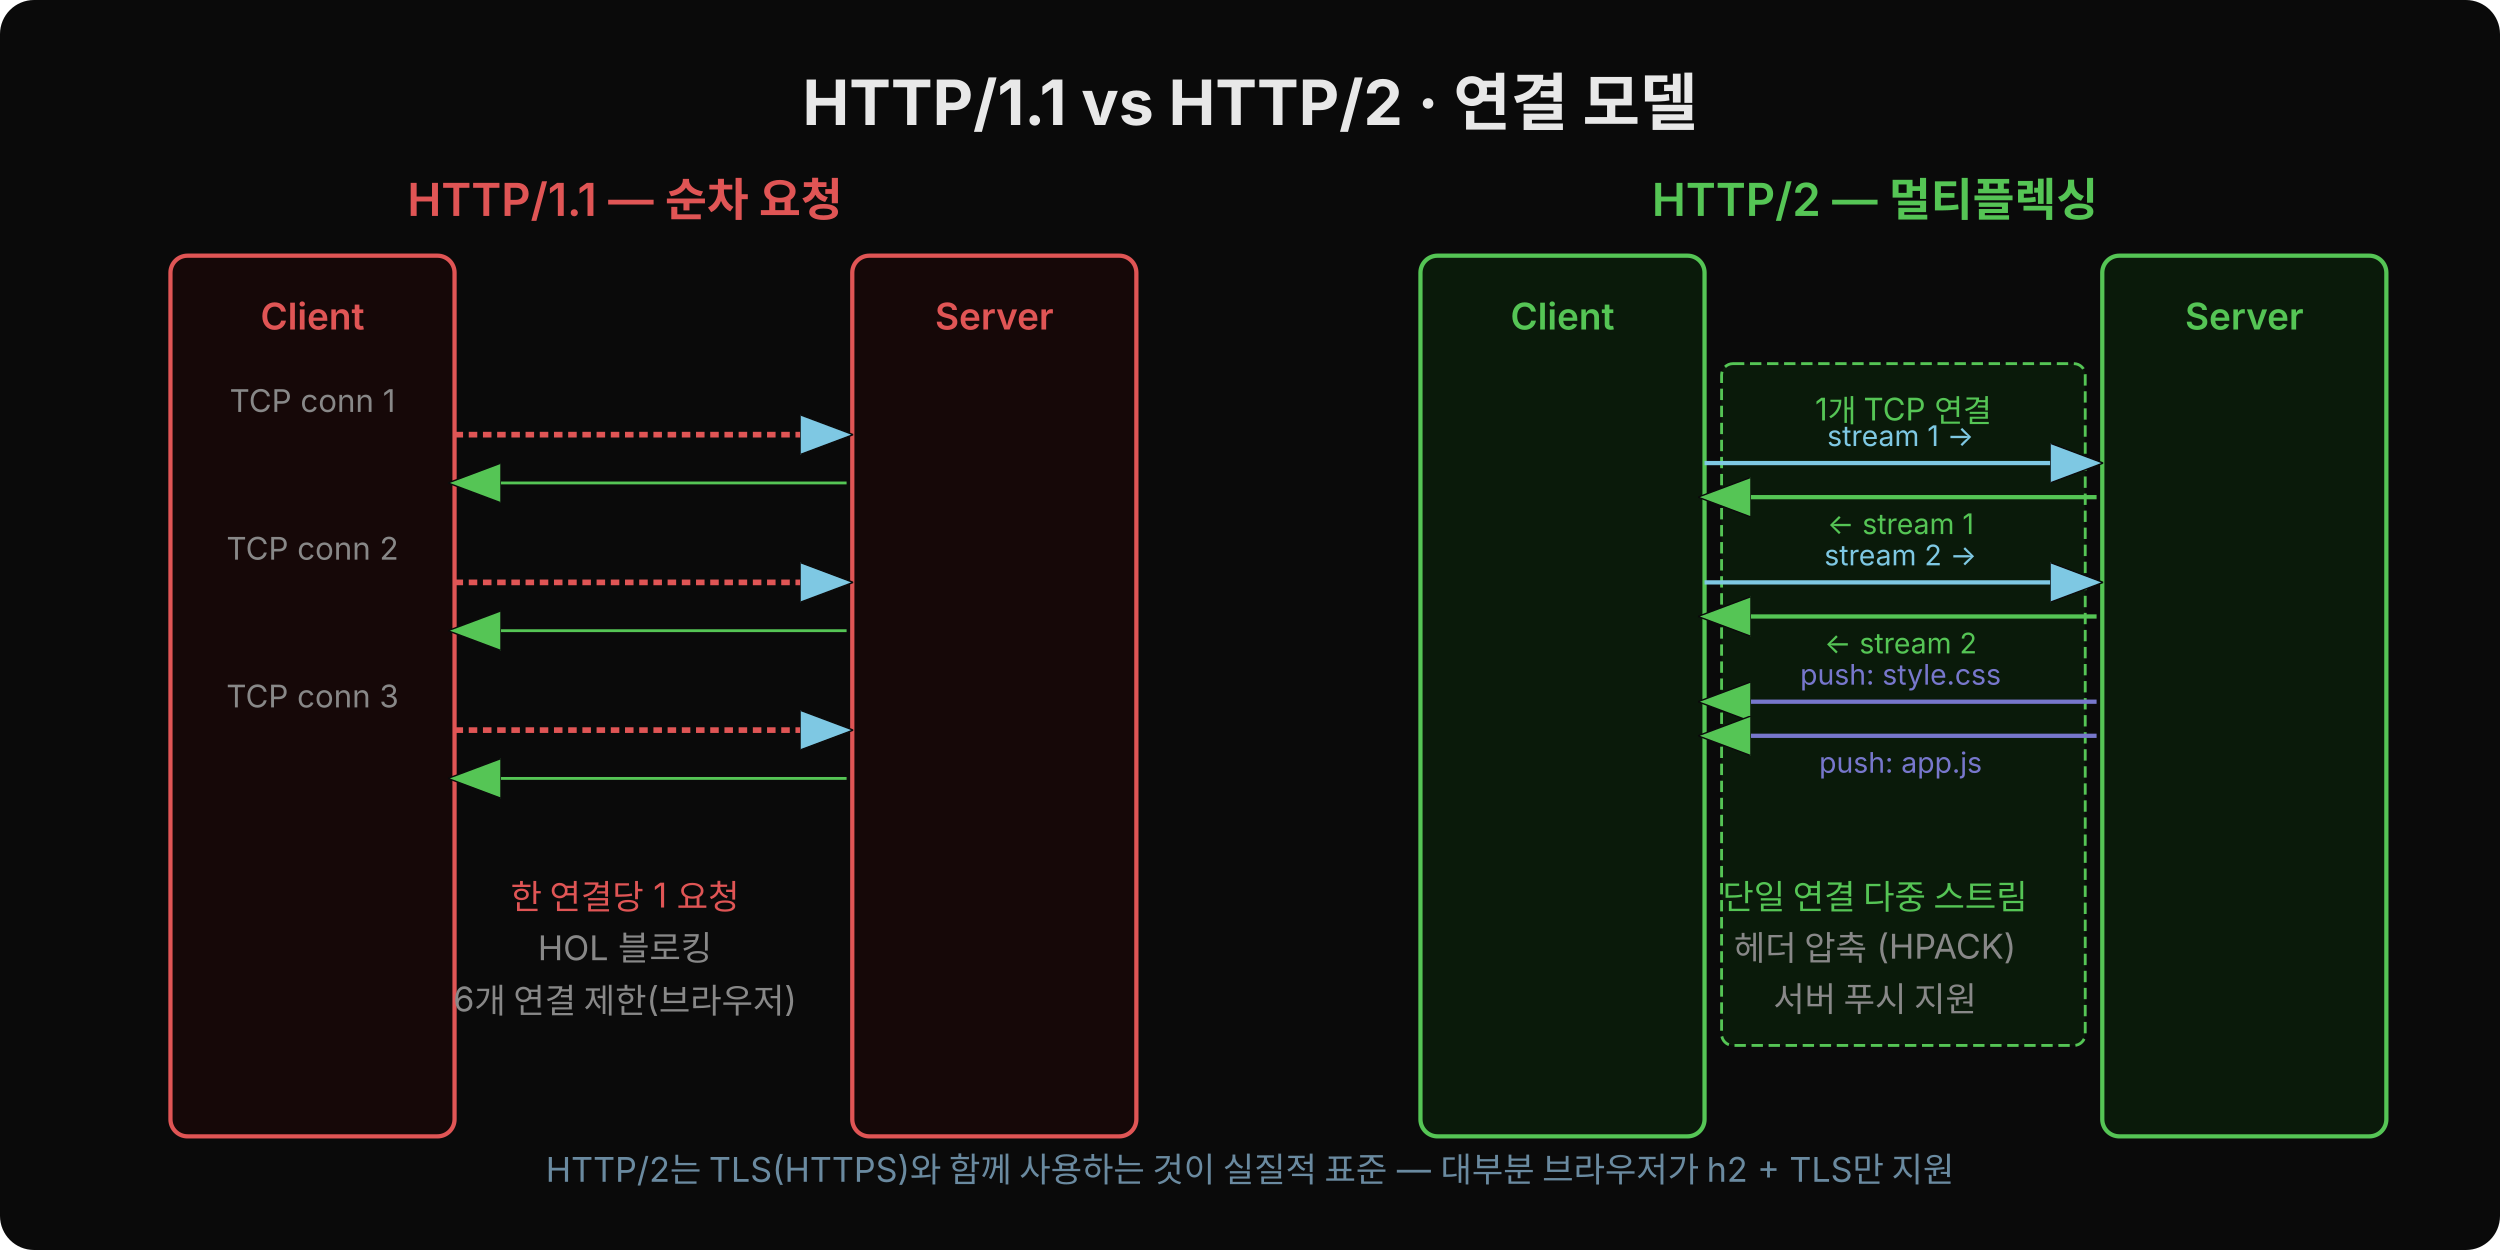
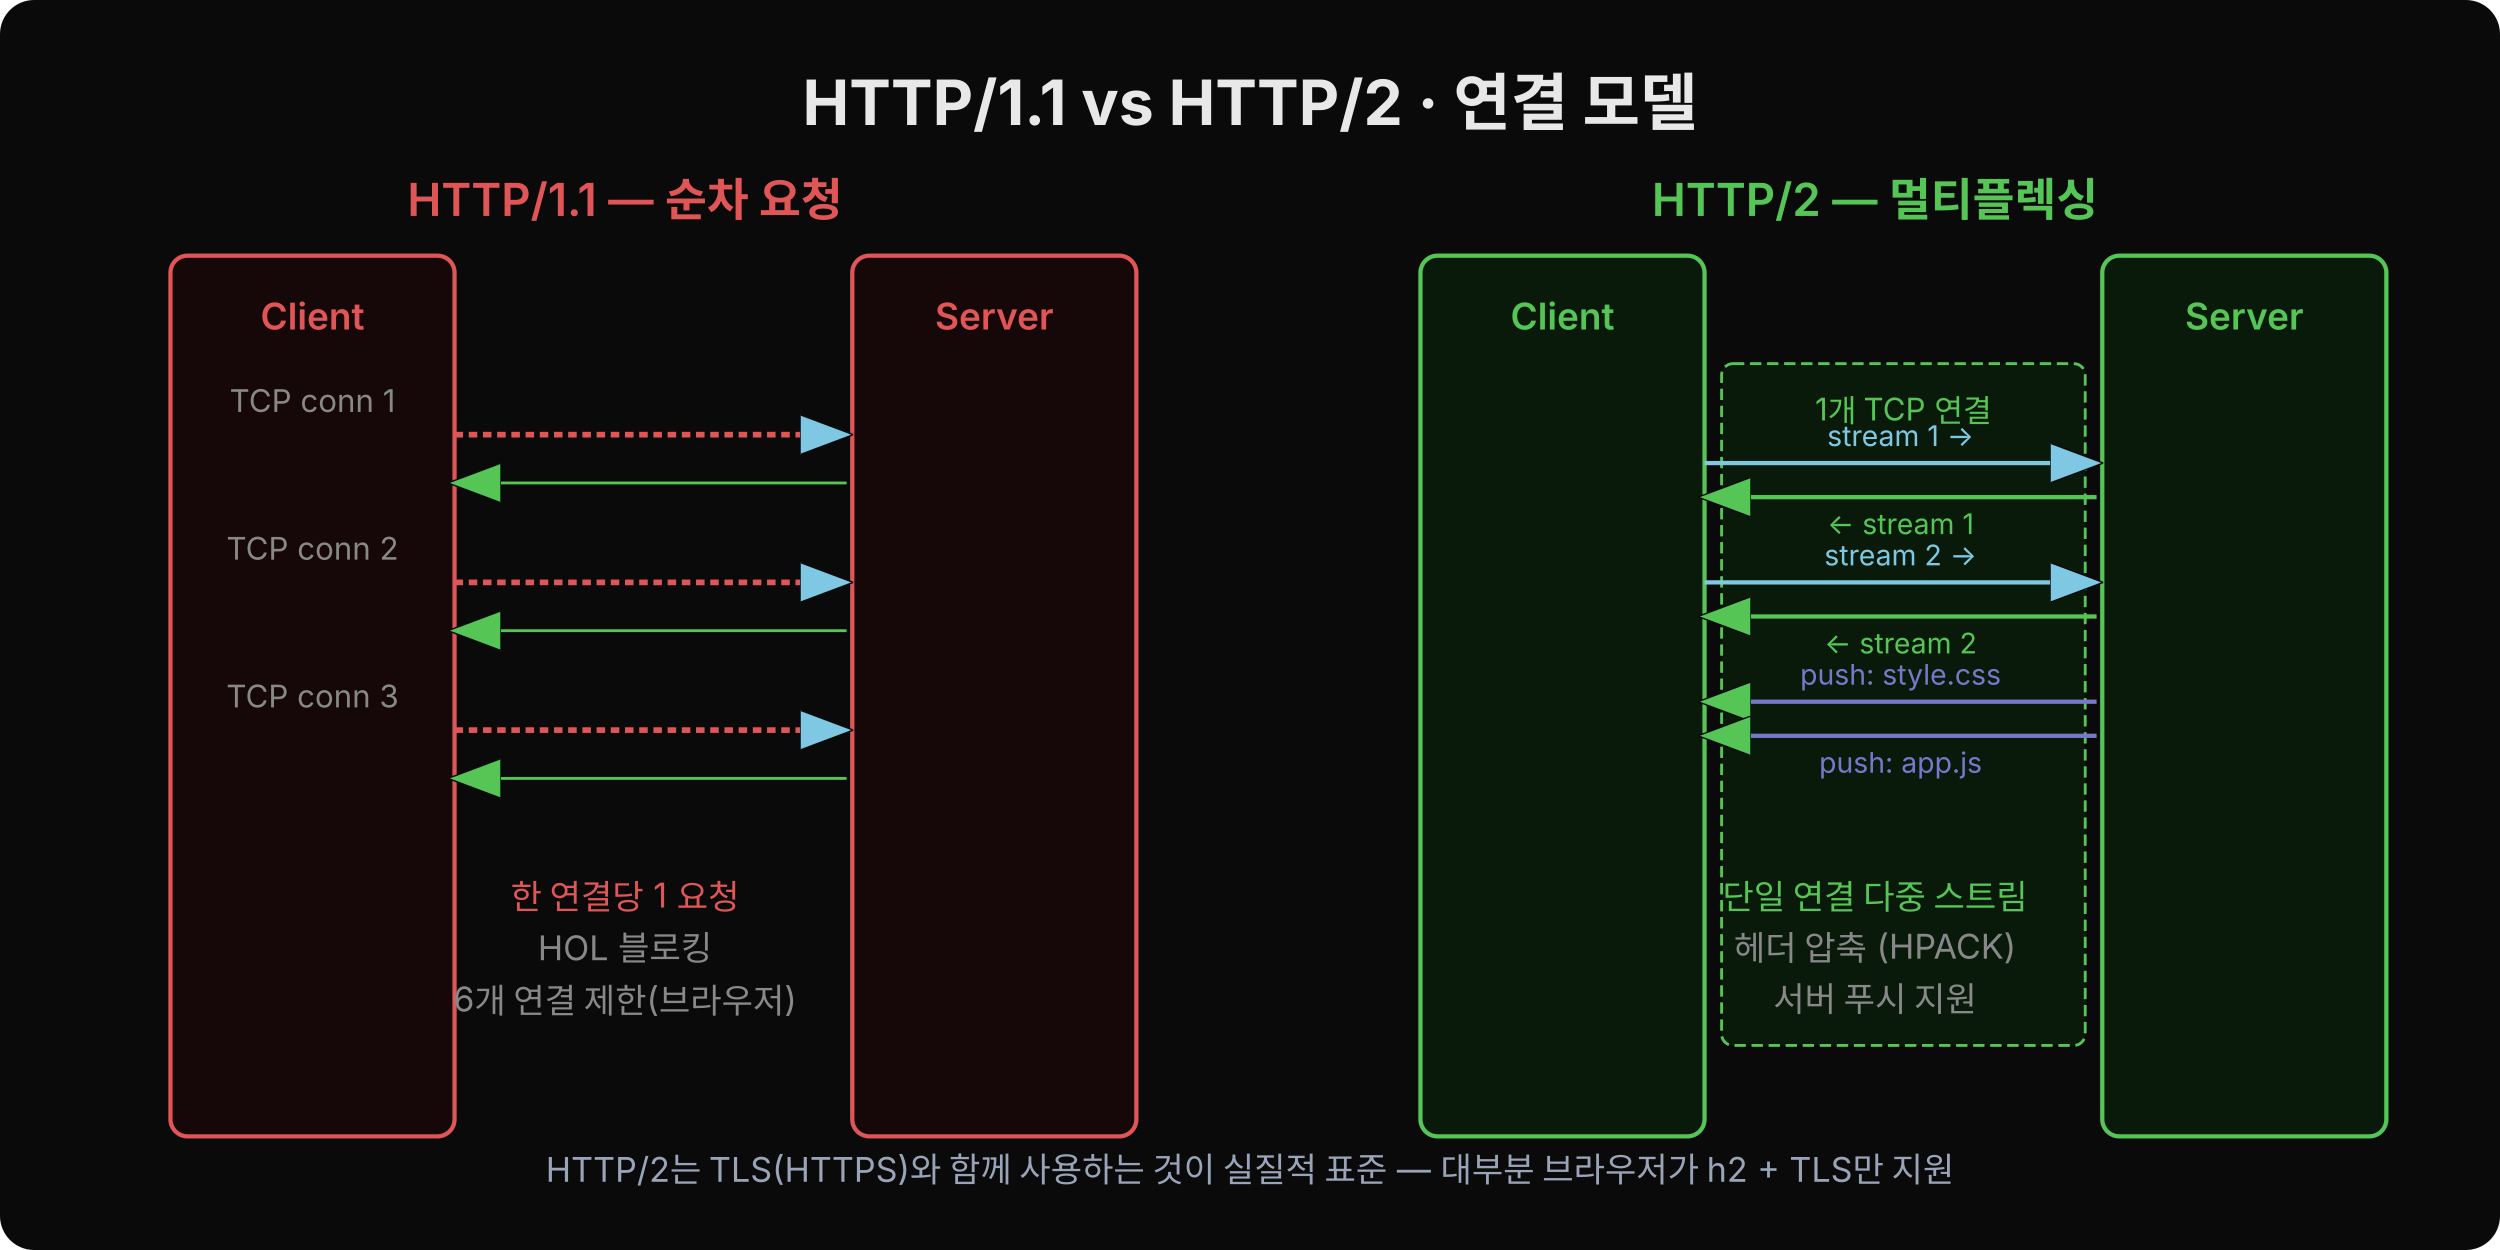
<svg xmlns="http://www.w3.org/2000/svg" width="880" height="440" viewBox="0 0 880 440">
  <rect width="880" height="440" fill="#0a0a0a" rx="12" />
  <defs>
    <marker id="req-arr" markerWidth="18.667" markerHeight="14" refX="16.333" refY="7" orient="auto" markerUnits="userSpaceOnUse">
      <polygon points="0 0,18.667 7,0 14" fill="#7ec8e3" stroke="#0a0a0a" stroke-width="0.5" />
    </marker>
    <marker id="res-arr" markerWidth="18.667" markerHeight="14" refX="16.333" refY="7" orient="auto" markerUnits="userSpaceOnUse">
      <polygon points="0 0,18.667 7,0 14" fill="#55c555" stroke="#0a0a0a" stroke-width="0.5" />
    </marker>
  </defs>
  <text x="440" y="44" text-anchor="middle" font-family="'Wanted Sans Variable','Wanted Sans',-apple-system,sans-serif" font-size="22" font-weight="700" fill="#e8e8e8">HTTP/1.1 vs HTTP/2 · 연결 모델</text>
  <text x="220" y="76" text-anchor="middle" font-family="'Wanted Sans Variable','Wanted Sans',-apple-system,sans-serif" font-size="16" font-weight="600" fill="#e05555">HTTP/1.1 — 순차 요청</text>
  <rect x="60" y="90" width="100" height="310" rx="6" fill="#160808" stroke="#e05555" stroke-width="1.5" />
  <text x="110" y="116" text-anchor="middle" font-family="'Wanted Sans Variable','Wanted Sans',-apple-system,sans-serif" font-size="13" font-weight="600" fill="#e05555">Client</text>
  <rect x="300" y="90" width="100" height="310" rx="6" fill="#160808" stroke="#e05555" stroke-width="1.5" />
  <text x="350" y="116" text-anchor="middle" font-family="'Wanted Sans Variable','Wanted Sans',-apple-system,sans-serif" font-size="13" font-weight="600" fill="#e05555">Server</text>
  <text x="110" y="145" text-anchor="middle" font-family="'Wanted Sans Variable','Wanted Sans',-apple-system,sans-serif" font-size="11" fill="#888">TCP conn 1</text>
  <line x1="160" y1="153" x2="298" y2="153" stroke="#e05555" stroke-width="2" stroke-dasharray="3,2" marker-end="url(#req-arr)" />
  <line x1="298" y1="170" x2="160" y2="170" stroke="#55c555" stroke-width="1" marker-end="url(#res-arr)" />
  <text x="110" y="197" text-anchor="middle" font-family="'Wanted Sans Variable','Wanted Sans',-apple-system,sans-serif" font-size="11" fill="#888">TCP conn 2</text>
  <line x1="160" y1="205" x2="298" y2="205" stroke="#e05555" stroke-width="2" stroke-dasharray="3,2" marker-end="url(#req-arr)" />
  <line x1="298" y1="222" x2="160" y2="222" stroke="#55c555" stroke-width="1" marker-end="url(#res-arr)" />
  <text x="110" y="249" text-anchor="middle" font-family="'Wanted Sans Variable','Wanted Sans',-apple-system,sans-serif" font-size="11" fill="#888">TCP conn 3</text>
  <line x1="160" y1="257" x2="298" y2="257" stroke="#e05555" stroke-width="2" stroke-dasharray="3,2" marker-end="url(#req-arr)" />
  <line x1="298" y1="274" x2="160" y2="274" stroke="#55c555" stroke-width="1" marker-end="url(#res-arr)" />
  <text x="220" y="320" text-anchor="middle" font-family="'Wanted Sans Variable','Wanted Sans',-apple-system,sans-serif" font-size="12" fill="#e05555">한 연결당 1 요청</text>
  <text x="220" y="338" text-anchor="middle" font-family="'Wanted Sans Variable','Wanted Sans',-apple-system,sans-serif" font-size="12" fill="#888">HOL 블로킹</text>
  <text x="220" y="356" text-anchor="middle" font-family="'Wanted Sans Variable','Wanted Sans',-apple-system,sans-serif" font-size="12" fill="#888">6개 연결 제한(브라우저)</text>
  <text x="660" y="76" text-anchor="middle" font-family="'Wanted Sans Variable','Wanted Sans',-apple-system,sans-serif" font-size="16" font-weight="600" fill="#55c555">HTTP/2 — 멀티플렉싱</text>
  <rect x="500" y="90" width="100" height="310" rx="6" fill="#0a1a0a" stroke="#55c555" stroke-width="1.5" />
  <text x="550" y="116" text-anchor="middle" font-family="'Wanted Sans Variable','Wanted Sans',-apple-system,sans-serif" font-size="13" font-weight="600" fill="#55c555">Client</text>
  <rect x="740" y="90" width="100" height="310" rx="6" fill="#0a1a0a" stroke="#55c555" stroke-width="1.5" />
  <text x="790" y="116" text-anchor="middle" font-family="'Wanted Sans Variable','Wanted Sans',-apple-system,sans-serif" font-size="13" font-weight="600" fill="#55c555">Server</text>
  <rect x="606" y="128" width="128" height="240" rx="4" fill="#0a1a0a" stroke="#55c555" stroke-width="1" stroke-dasharray="4,2" />
  <text x="670" y="148" text-anchor="middle" font-family="'Wanted Sans Variable','Wanted Sans',-apple-system,sans-serif" font-size="11" fill="#55c555">1개 TCP 연결</text>
  <line x1="600" y1="163" x2="738" y2="163" stroke="#7ec8e3" stroke-width="1.5" marker-end="url(#req-arr)" />
  <text x="669" y="157" text-anchor="middle" font-family="'Wanted Sans Variable','Wanted Sans',-apple-system,sans-serif" font-size="10" fill="#7ec8e3">stream 1 →</text>
  <line x1="738" y1="175" x2="600" y2="175" stroke="#55c555" stroke-width="1.5" marker-end="url(#res-arr)" />
  <text x="669" y="188" text-anchor="middle" font-family="'Wanted Sans Variable','Wanted Sans',-apple-system,sans-serif" font-size="10" fill="#55c555">← stream 1</text>
  <line x1="600" y1="205" x2="738" y2="205" stroke="#7ec8e3" stroke-width="1.5" marker-end="url(#req-arr)" />
  <text x="669" y="199" text-anchor="middle" font-family="'Wanted Sans Variable','Wanted Sans',-apple-system,sans-serif" font-size="10" fill="#7ec8e3">stream 2 →</text>
  <line x1="738" y1="217" x2="600" y2="217" stroke="#55c555" stroke-width="1.5" marker-end="url(#res-arr)" />
  <text x="669" y="230" text-anchor="middle" font-family="'Wanted Sans Variable','Wanted Sans',-apple-system,sans-serif" font-size="10" fill="#55c555">← stream 2</text>
  <line x1="738" y1="247" x2="600" y2="247" stroke="#7777cc" stroke-width="1.5" marker-end="url(#res-arr)" />
  <text x="669" y="241" text-anchor="middle" font-family="'Wanted Sans Variable','Wanted Sans',-apple-system,sans-serif" font-size="10" fill="#7777cc">push: style.css</text>
  <line x1="738" y1="259" x2="600" y2="259" stroke="#7777cc" stroke-width="1.5" marker-end="url(#res-arr)" />
  <text x="669" y="272" text-anchor="middle" font-family="'Wanted Sans Variable','Wanted Sans',-apple-system,sans-serif" font-size="10" fill="#7777cc">push: app.js</text>
  <text x="660" y="320" text-anchor="middle" font-family="'Wanted Sans Variable','Wanted Sans',-apple-system,sans-serif" font-size="12" fill="#55c555">단일 연결 다중 스트림</text>
  <text x="660" y="338" text-anchor="middle" font-family="'Wanted Sans Variable','Wanted Sans',-apple-system,sans-serif" font-size="12" fill="#888">헤더 압축 (HPACK)</text>
  <text x="660" y="356" text-anchor="middle" font-family="'Wanted Sans Variable','Wanted Sans',-apple-system,sans-serif" font-size="12" fill="#888">서버 푸시 지원</text>
  <rect x="60" y="416" width="760" height="0" rx="0" />
-   <text x="440" y="416" text-anchor="middle" font-family="'Wanted Sans Variable','Wanted Sans',-apple-system,sans-serif" font-size="12" fill="#6a8aa0">HTTP/2는 TLS(HTTPS)와 함께 사용하는 것이 실질적 표준 — 대부분 브라우저가 h2 + TLS만 지원</text>
+   <text x="440" y="416" text-anchor="middle" font-family="'Wanted Sans Variable','Wanted Sans',-apple-system,sans-serif" font-size="12" fill="#9aa4b8">HTTP/2는 TLS(HTTPS)와 함께 사용하는 것이 실질적 표준 — 대부분 브라우저가 h2 + TLS만 지원</text>
</svg>
